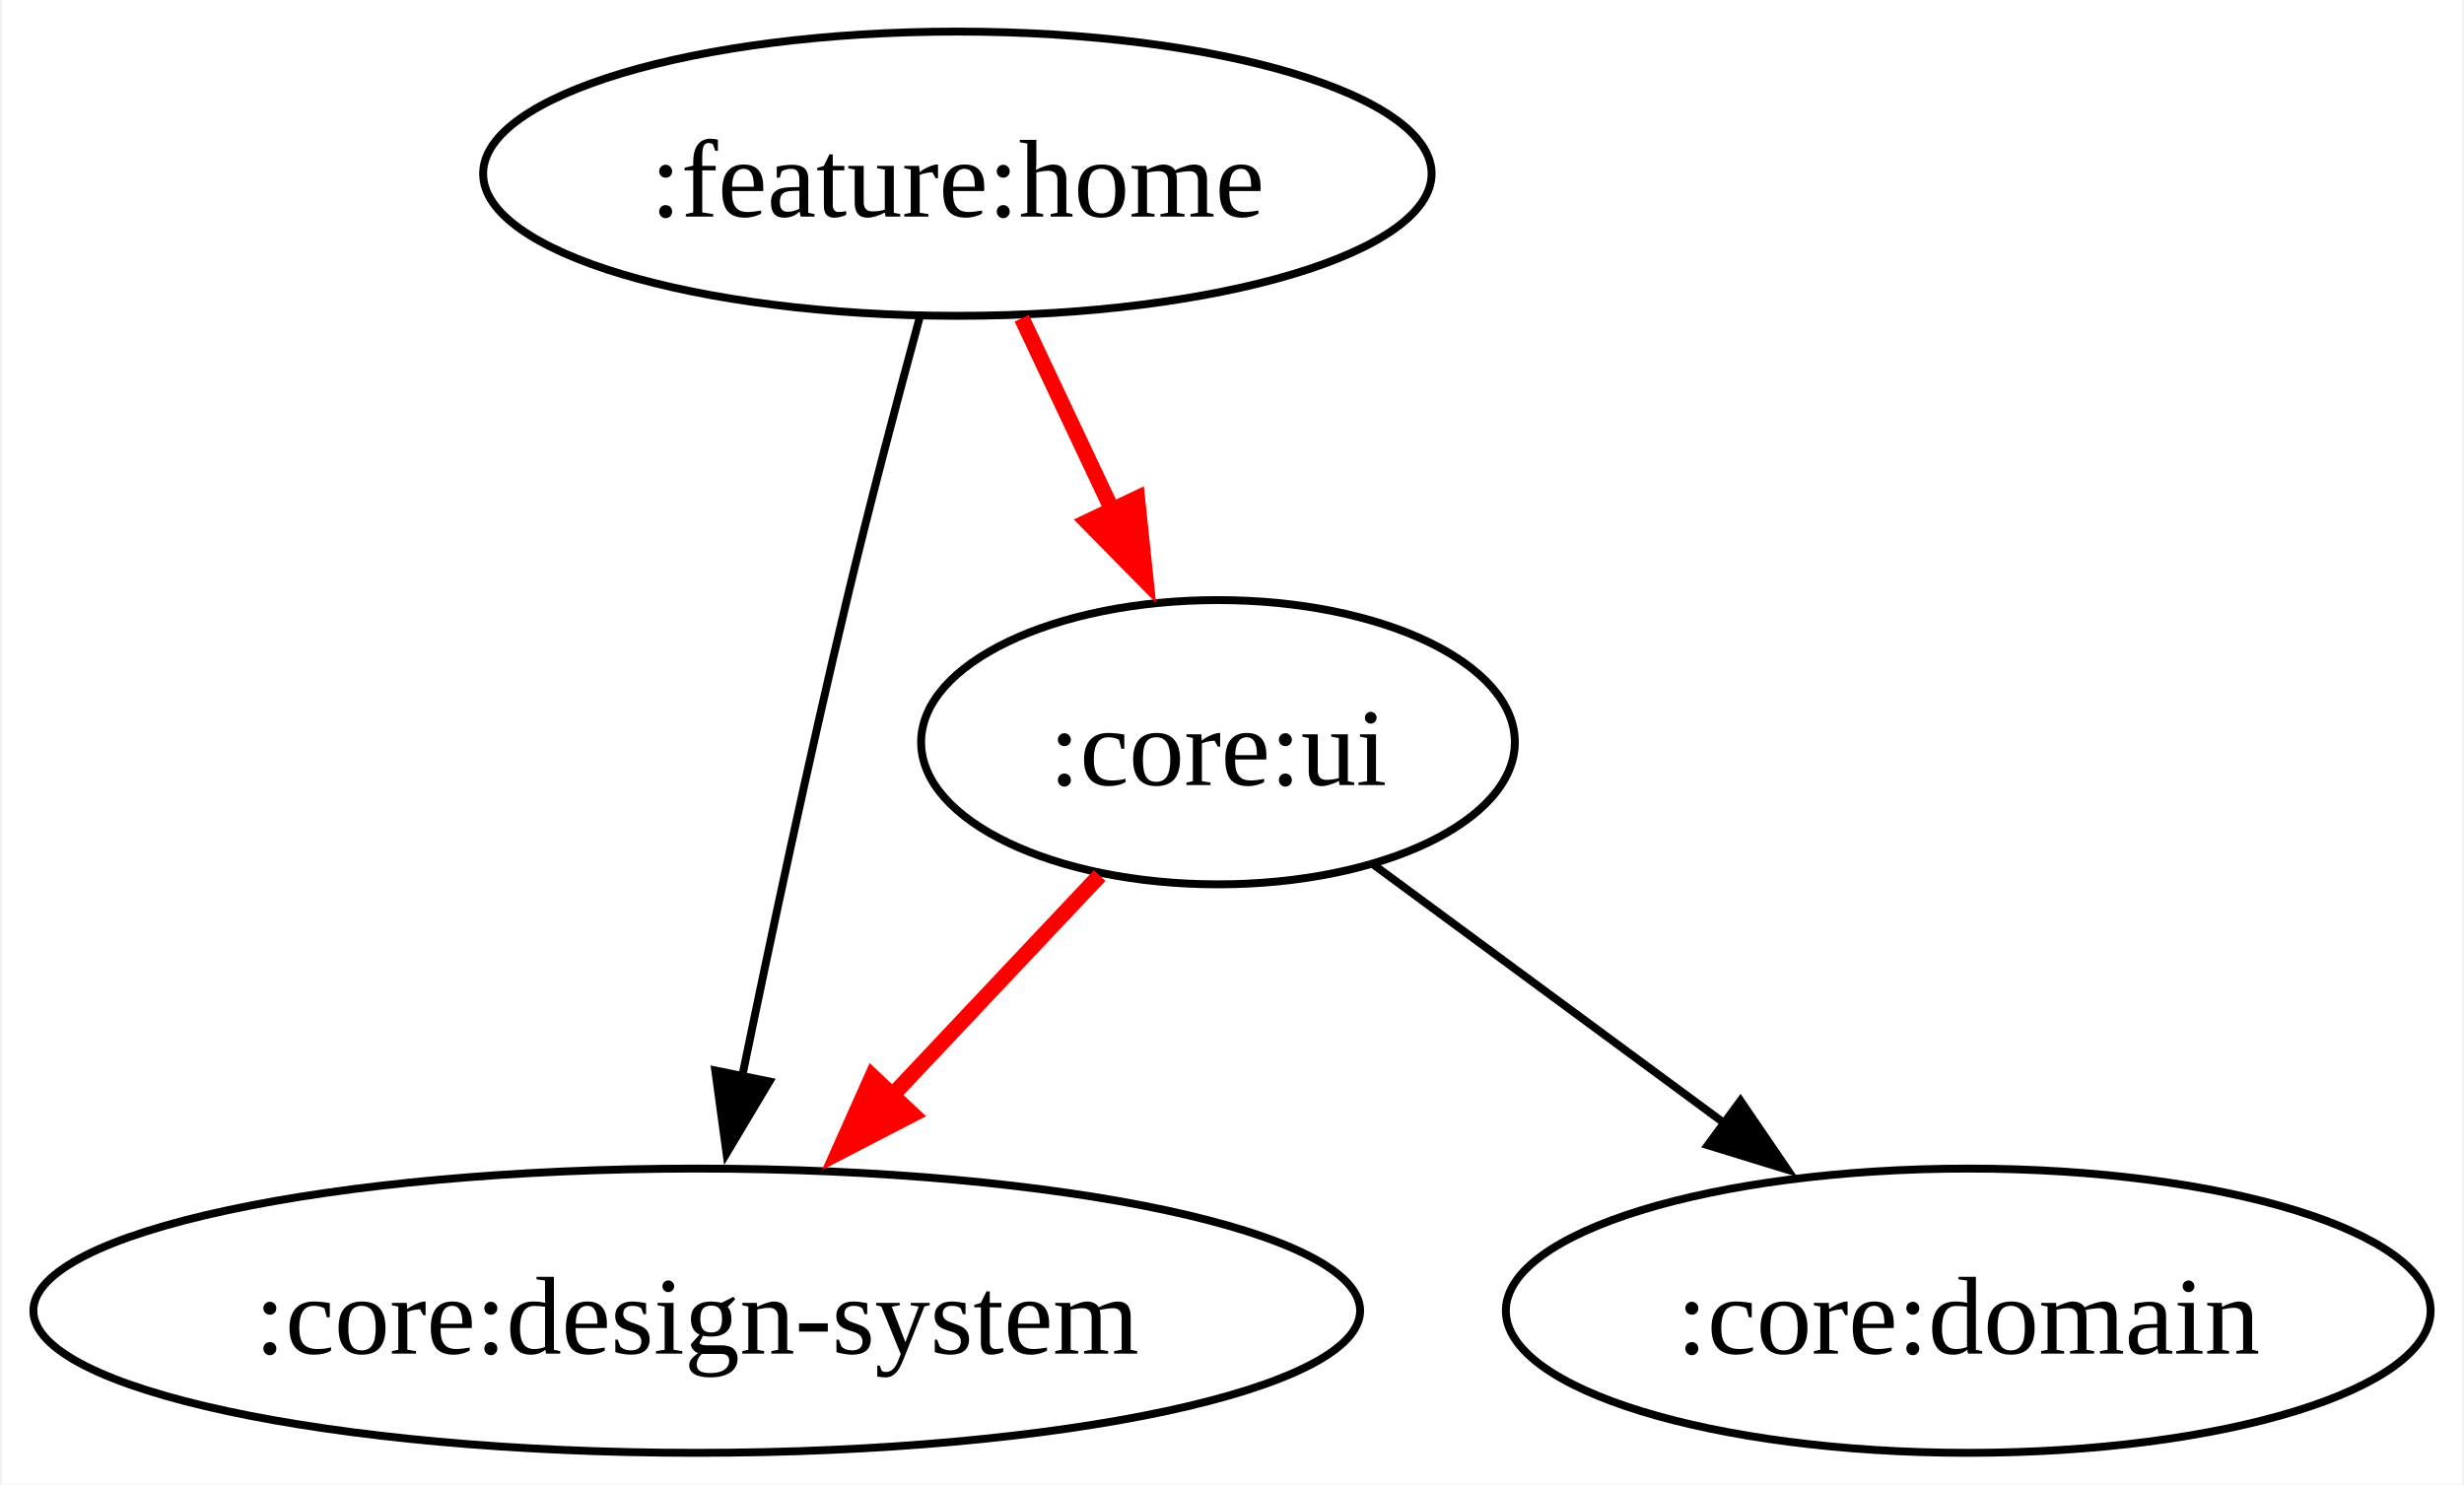
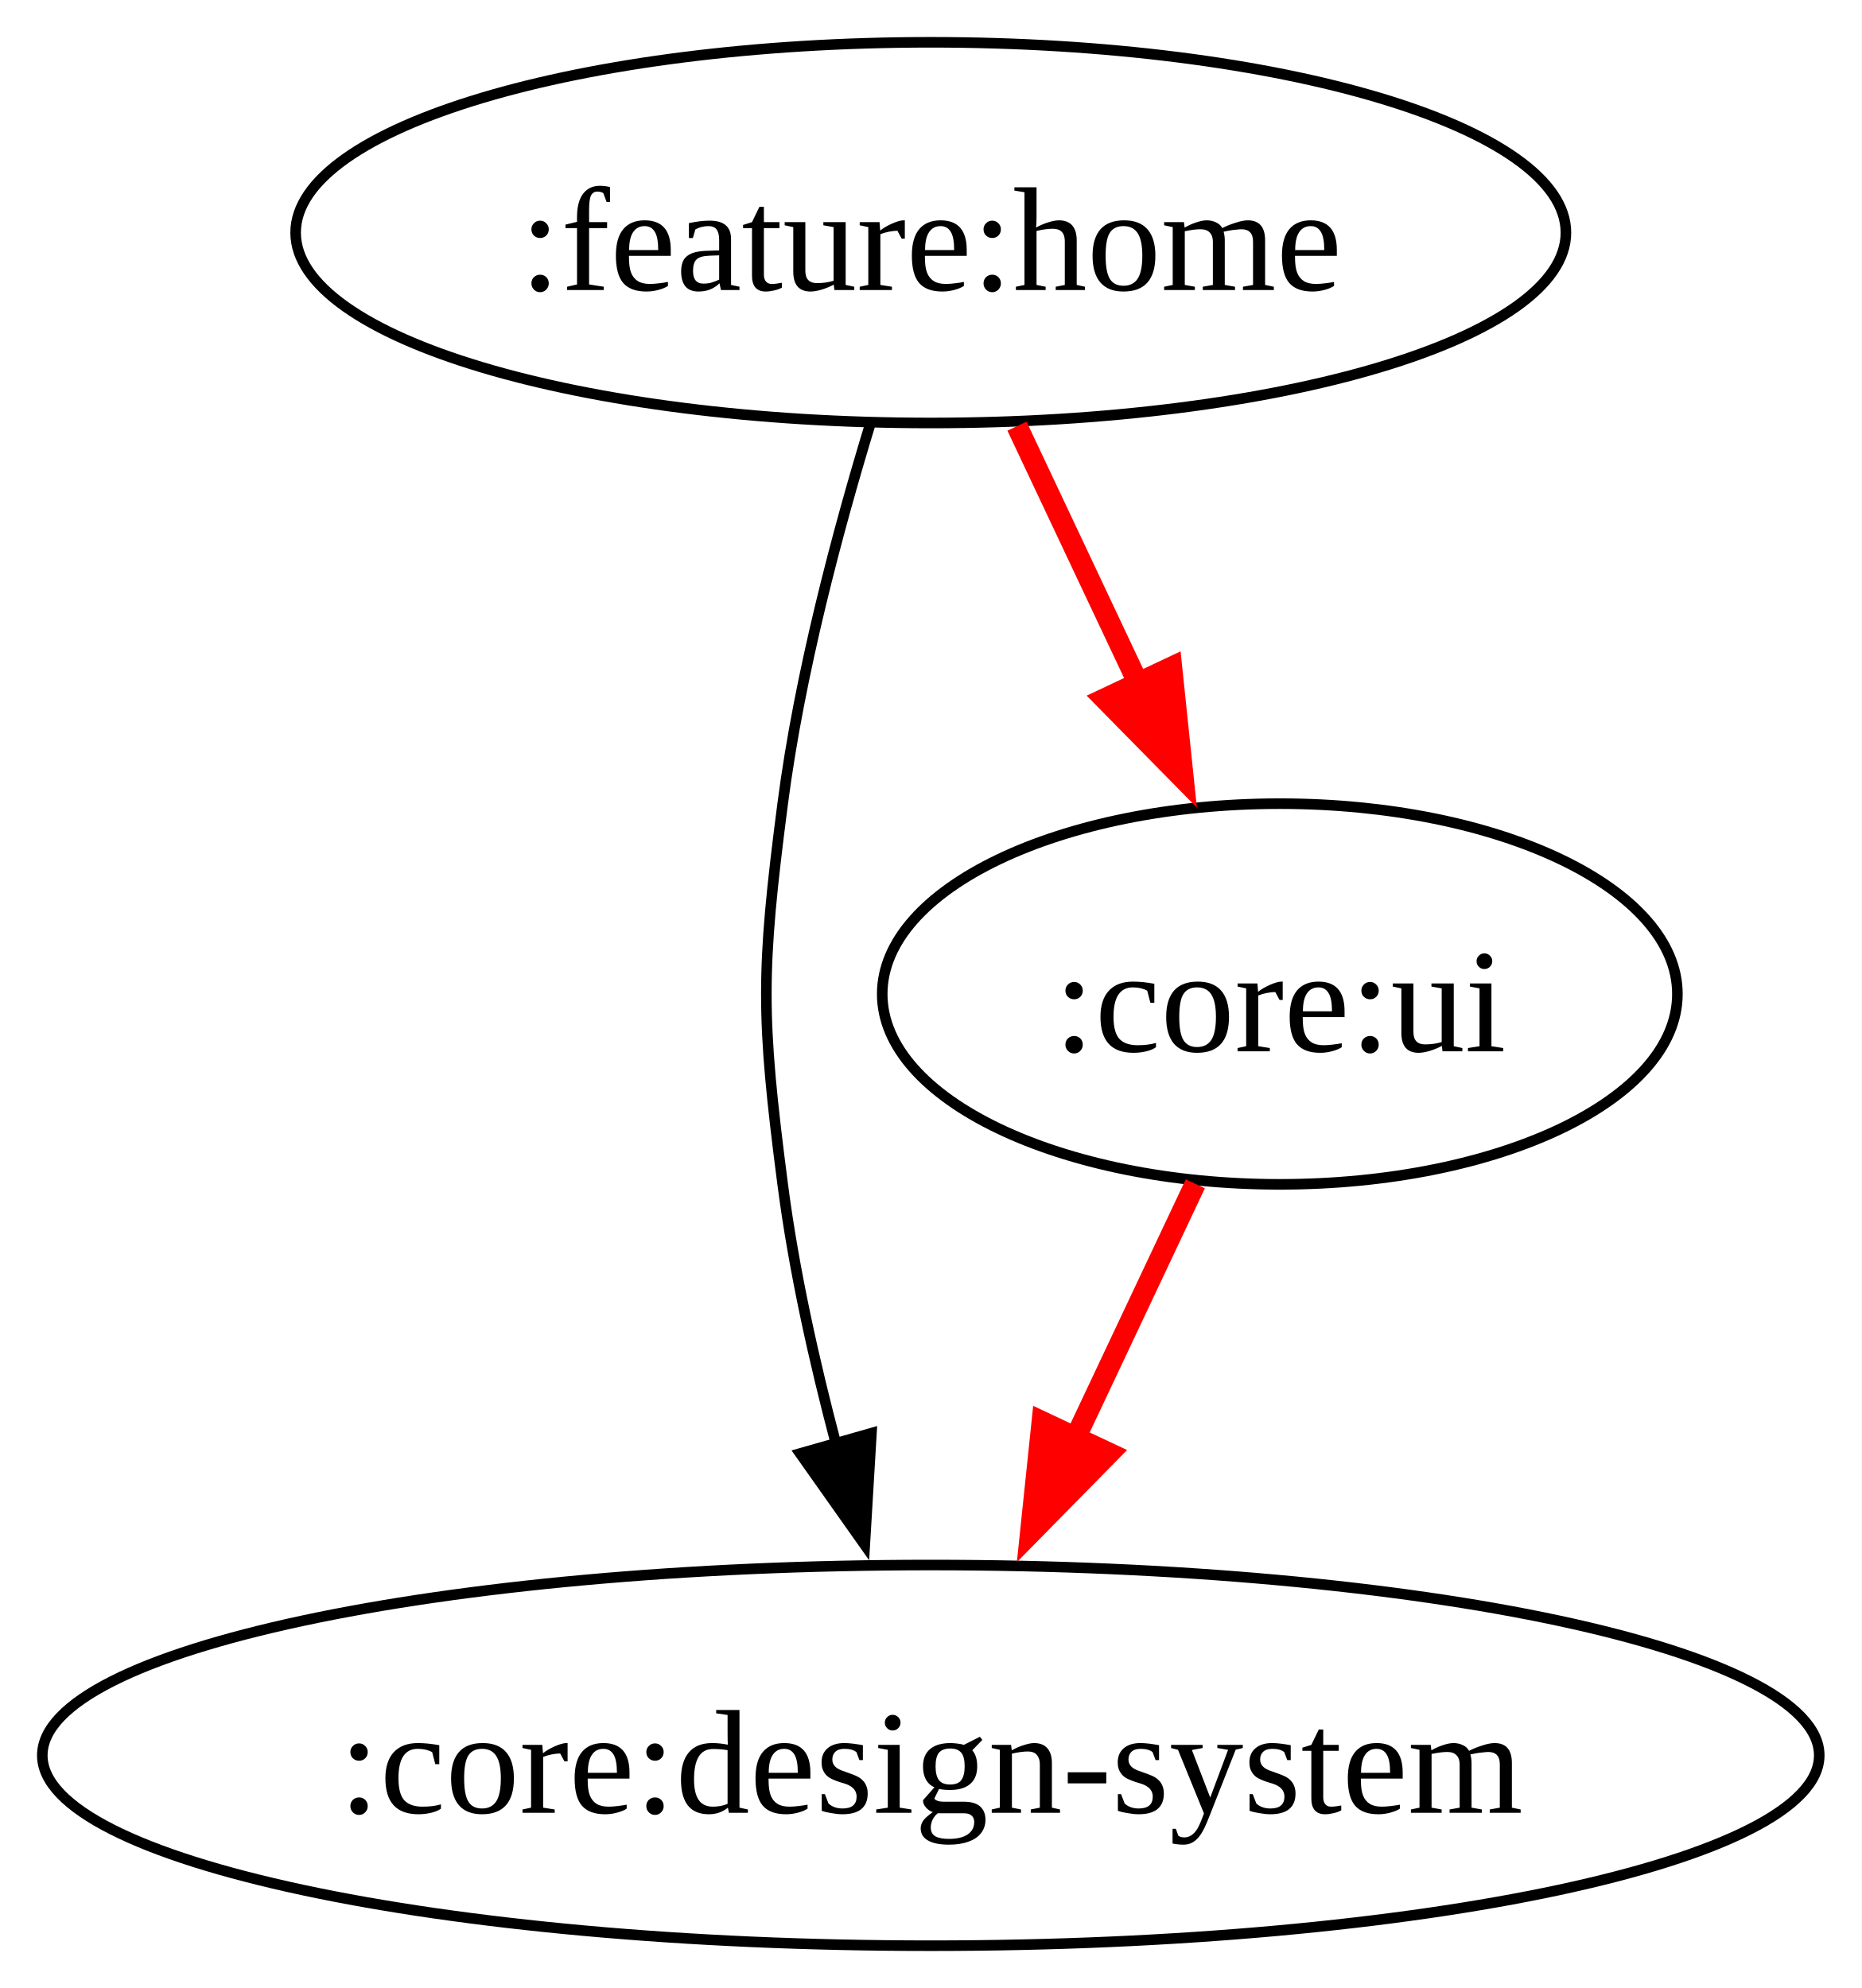
- <svg xmlns="http://www.w3.org/2000/svg" width="312pt" height="188pt" viewBox="0.00 0.00 311.55 188.00">
+ <svg xmlns="http://www.w3.org/2000/svg" width="176pt" height="188pt" viewBox="0.00 0.00 176.00 188.00">
  <g id="graph0" class="graph" transform="scale(1 1) rotate(0) translate(4 184)">
-     <polygon fill="white" stroke="none" points="-4,4 -4,-184 307.55,-184 307.55,4 -4,4" />
+     <polygon fill="white" stroke="none" points="-4,4 -4,-184 172,-184 172,4 -4,4" />
    <g id="node1" class="node">
-       <ellipse fill="none" stroke="black" cx="117" cy="-162" rx="60.05" ry="18" />
-       <text text-anchor="middle" x="117" y="-156.57" font-family="Times New Roman,serif" font-size="14.00">:feature:home</text>
+       <ellipse fill="none" stroke="black" cx="84" cy="-162" rx="60.05" ry="18" />
+       <text text-anchor="middle" x="84" y="-156.57" font-family="Times New Roman,serif" font-size="14.00">:feature:home</text>
    </g>
    <g id="node2" class="node">
      <ellipse fill="none" stroke="black" cx="84" cy="-18" rx="84" ry="18" />
      <text text-anchor="middle" x="84" y="-12.57" font-family="Times New Roman,serif" font-size="14.00">:core:design-system</text>
    </g>
    <g id="edge1" class="edge">
-       <path fill="none" stroke="black" d="M112.25,-143.87C109.44,-133.51 105.87,-120.03 103,-108 98.2,-87.9 93.34,-65.1 89.74,-47.61" />
-       <polygon fill="black" stroke="black" points="93.2,-47.03 87.77,-37.93 86.34,-48.43 93.2,-47.03" />
+       <path fill="none" stroke="black" d="M78.32,-144.04C75.18,-133.74 71.59,-120.27 70,-108 67.94,-92.13 67.94,-87.87 70,-72 71.05,-63.88 72.98,-55.24 75.07,-47.34" />
+       <polygon fill="black" stroke="black" points="78.39,-48.47 77.76,-37.9 71.65,-46.55 78.39,-48.47" />
    </g>
    <g id="node3" class="node">
-       <ellipse fill="none" stroke="black" cx="150" cy="-90" rx="37.59" ry="18" />
-       <text text-anchor="middle" x="150" y="-84.58" font-family="Times New Roman,serif" font-size="14.00">:core:ui</text>
+       <ellipse fill="none" stroke="black" cx="117" cy="-90" rx="37.59" ry="18" />
+       <text text-anchor="middle" x="117" y="-84.58" font-family="Times New Roman,serif" font-size="14.00">:core:ui</text>
    </g>
    <g id="edge2" class="edge">
-       <path fill="none" stroke="red" stroke-width="2" d="M125.15,-143.7C128.81,-135.95 133.19,-126.64 137.26,-118.02" />
-       <polygon fill="red" stroke="red" stroke-width="2" points="139.77,-120.9 140.87,-110.36 133.44,-117.91 139.77,-120.9" />
+       <path fill="none" stroke="red" stroke-width="2" d="M92.15,-143.7C95.81,-135.95 100.19,-126.64 104.26,-118.02" />
+       <polygon fill="red" stroke="red" stroke-width="2" points="106.77,-120.9 107.87,-110.36 100.44,-117.91 106.77,-120.9" />
    </g>
    <g id="edge3" class="edge">
-       <path fill="none" stroke="red" stroke-width="2" d="M135.02,-73.12C126.9,-64.51 116.68,-53.67 107.53,-43.96" />
-       <polygon fill="red" stroke="red" stroke-width="2" points="111.32,-42.87 101.91,-38 106.23,-47.68 111.32,-42.87" />
-     </g>
-     <g id="node4" class="node">
-       <ellipse fill="none" stroke="black" cx="245" cy="-18" rx="58.55" ry="18" />
-       <text text-anchor="middle" x="245" y="-12.57" font-family="Times New Roman,serif" font-size="14.00">:core:domain</text>
-     </g>
-     <g id="edge4" class="edge">
-       <path fill="none" stroke="black" d="M169.68,-74.5C182.52,-65.04 199.55,-52.49 214.16,-41.72" />
-       <polygon fill="black" stroke="black" points="216.16,-44.6 222.13,-35.85 212.01,-38.96 216.16,-44.6" />
+       <path fill="none" stroke="red" stroke-width="2" d="M109.01,-72.05C105.41,-64.43 101.08,-55.23 97.03,-46.65" />
+       <polygon fill="red" stroke="red" stroke-width="2" points="100.86,-46.57 93.43,-39.01 94.53,-49.55 100.86,-46.57" />
    </g>
  </g>
</svg>
